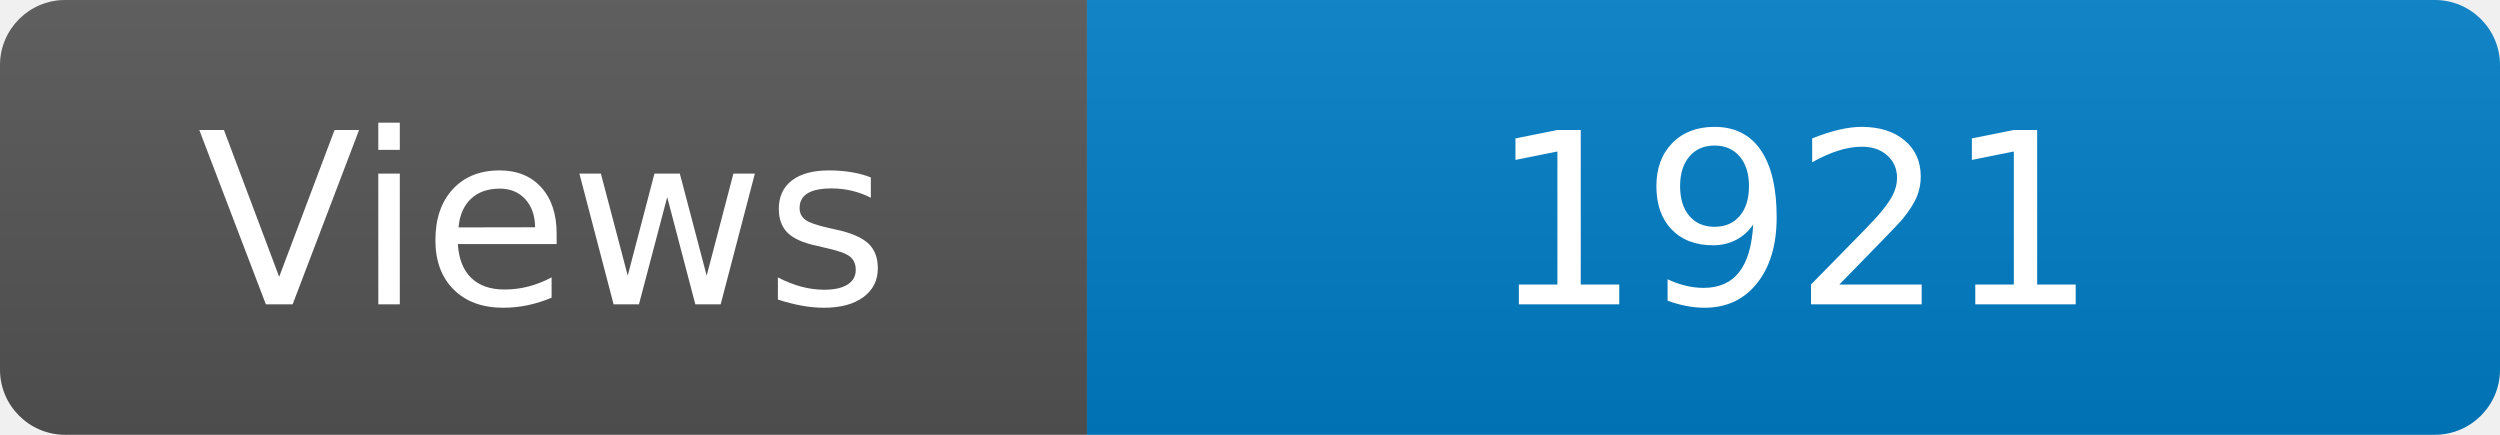
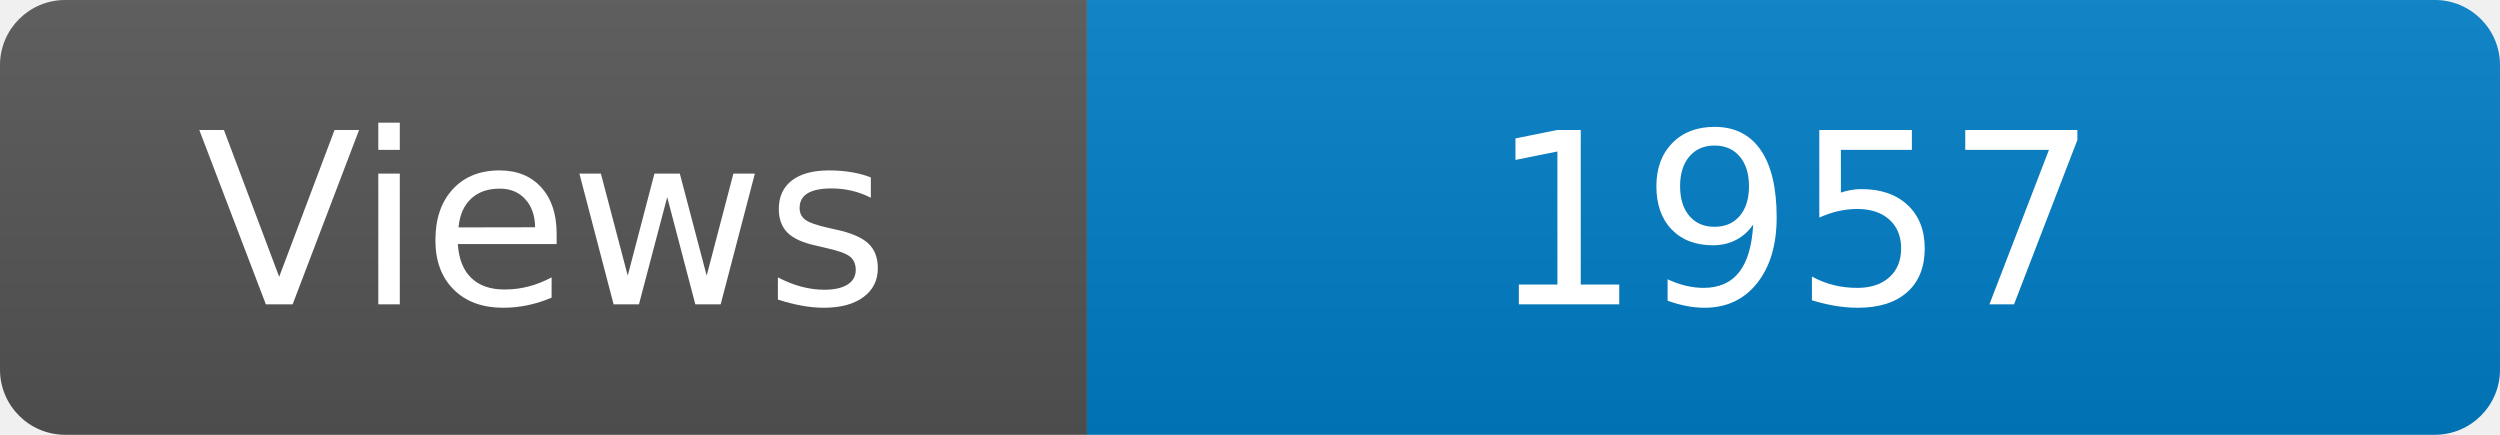
<svg xmlns="http://www.w3.org/2000/svg" width="115" height="20" role="img" aria-label="Maintained?: yes">
  <linearGradient id="s" x2="0" y2="100%">
    <stop offset="0" stop-color="#bbb" stop-opacity=".1" />
    <stop offset="1" stop-opacity=".1" />
  </linearGradient>
  <clipPath id="r">
    <rect width="115" height="20" rx="3" fill="#fff" />
  </clipPath>
  <g clip-path="url(#r)">
    <rect width="50" height="20" fill="#555" />
    <rect x="50" width="160" height="20" fill="#007ec6" />
    <rect width="115" height="20" fill="url(#s)" />
  </g>
  <g fill="#fff" text-anchor="middle" font-family="Verdana,Geneva,DejaVu Sans,sans-serif" font-size="110">
    <text x="250" y="140" transform="scale(.1)" fill="#fff">Views</text>
-     <text x="825" y="140" transform="scale(.1)" fill="#fff">1921</text>
+     <text x="825" y="140" transform="scale(.1)" fill="#fff">1957</text>
  </g>
</svg>
